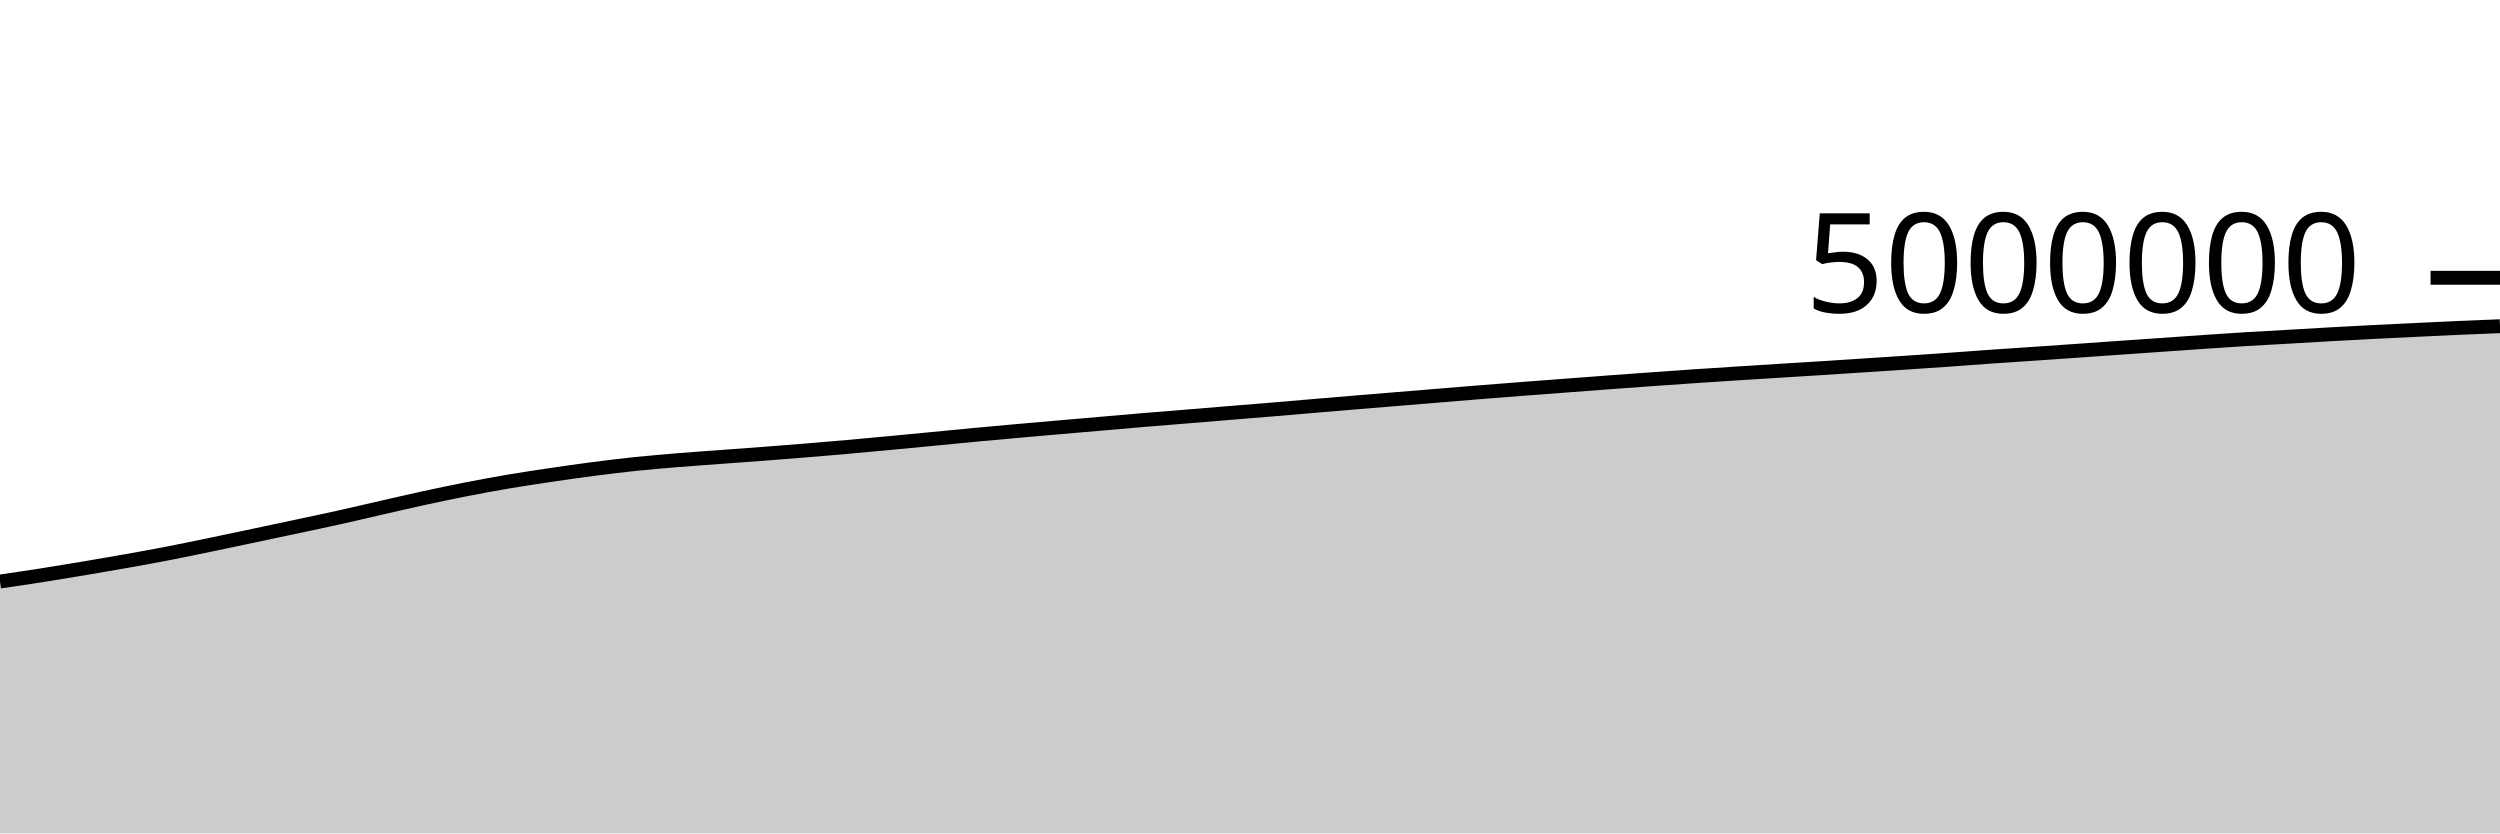
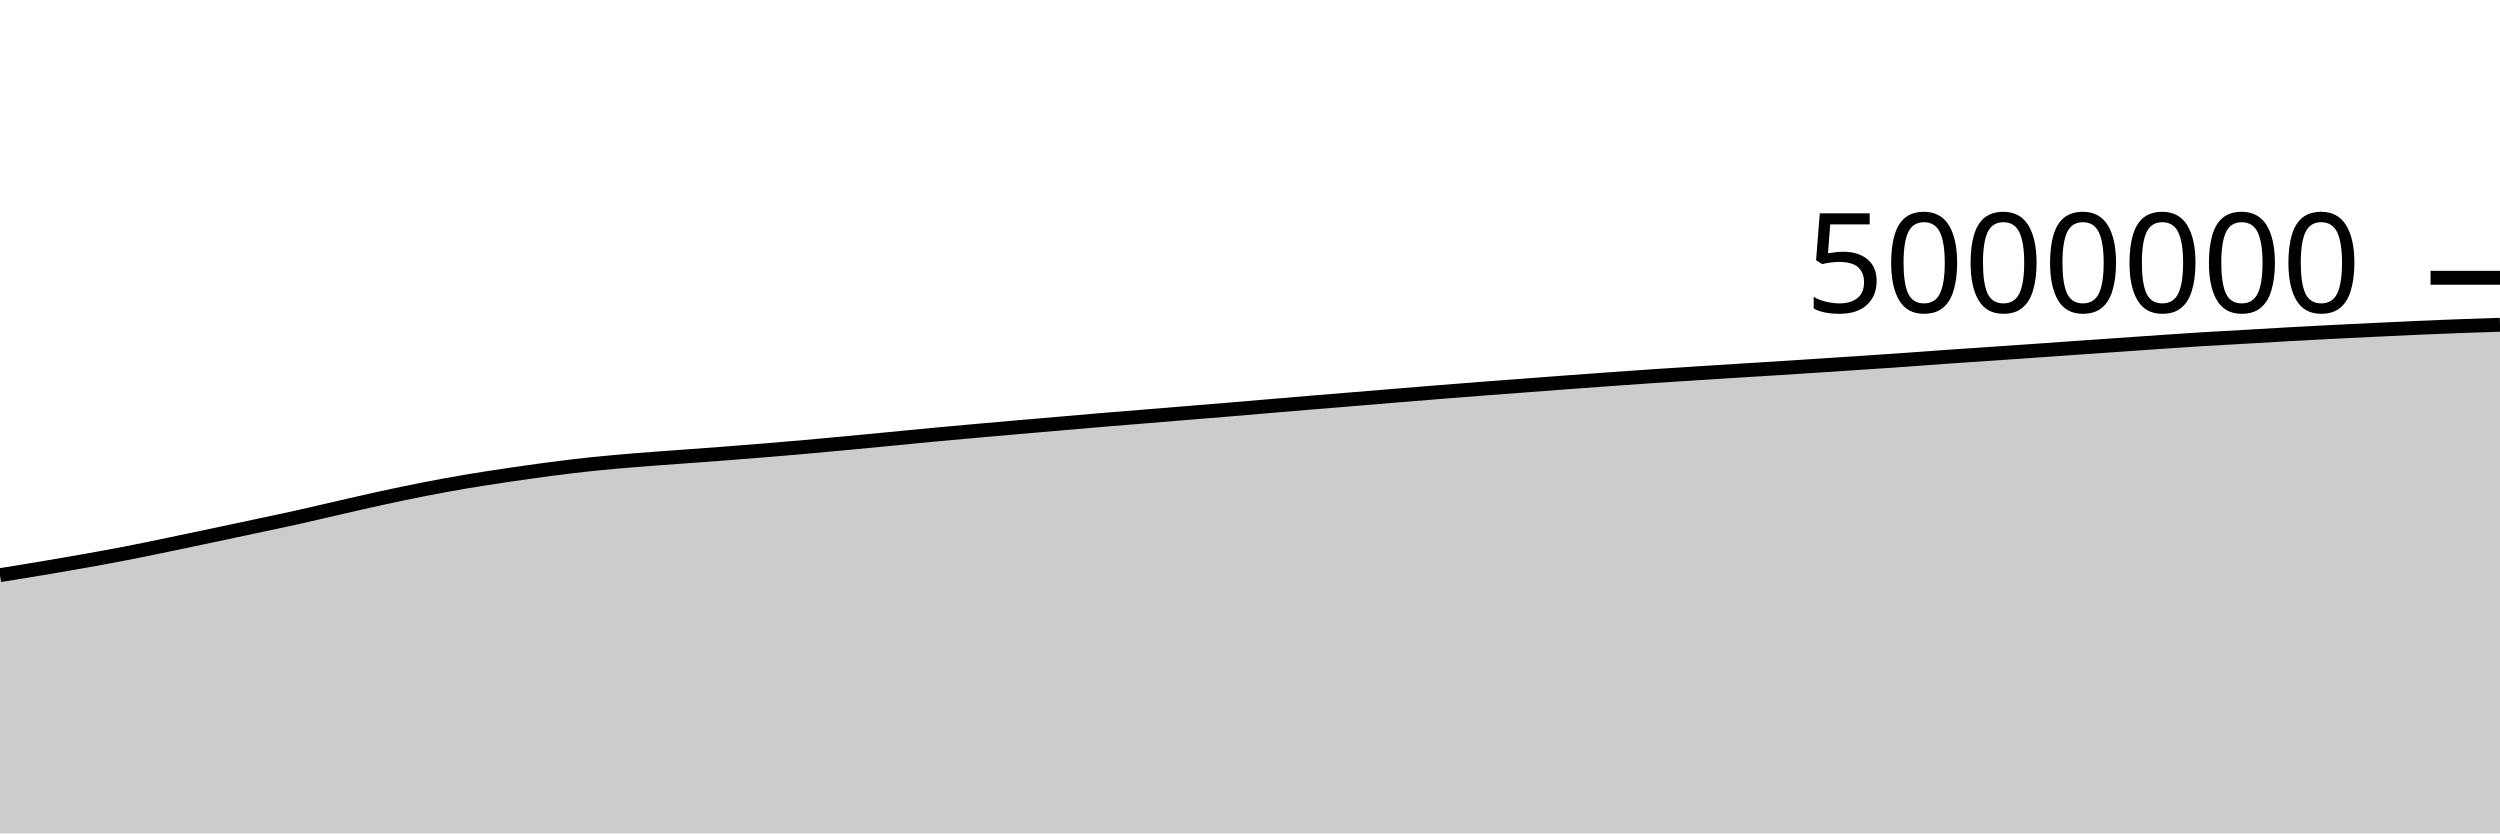
<svg xmlns="http://www.w3.org/2000/svg" viewBox="0 0 180 60">
  <g transform="translate(0,20)">
-     <path class="area" fill="rgba(0, 0, 0, 0.2)" d="M0,21.869C1.017,21.72,2.034,21.571,3.051,21.411C4.068,21.252,5.085,21.084,6.102,20.913C7.119,20.743,8.136,20.568,9.153,20.386C10.169,20.205,11.186,20.02,12.203,19.823C13.22,19.625,14.237,19.411,15.254,19.2C16.271,18.99,17.288,18.774,18.305,18.559C19.322,18.344,20.339,18.128,21.356,17.911C22.373,17.694,23.39,17.483,24.407,17.257C25.424,17.031,26.441,16.788,27.458,16.556C28.475,16.324,29.492,16.086,30.508,15.865C31.525,15.644,32.542,15.43,33.559,15.231C34.576,15.032,35.593,14.843,36.61,14.671C37.627,14.499,38.644,14.347,39.661,14.197C40.678,14.046,41.695,13.9,42.712,13.768C43.729,13.636,44.746,13.512,45.763,13.405C46.78,13.299,47.797,13.214,48.814,13.131C49.831,13.047,50.847,12.978,51.864,12.903C52.881,12.827,53.898,12.755,54.915,12.678C55.932,12.6,56.949,12.52,57.966,12.437C58.983,12.353,60,12.268,61.017,12.178C62.034,12.088,63.051,11.993,64.068,11.898C65.085,11.803,66.102,11.704,67.119,11.606C68.136,11.508,69.153,11.406,70.169,11.31C71.186,11.214,72.203,11.124,73.22,11.033C74.237,10.942,75.254,10.854,76.271,10.765C77.288,10.677,78.305,10.59,79.322,10.502C80.339,10.415,81.356,10.323,82.373,10.238C83.39,10.152,84.407,10.074,85.424,9.99C86.441,9.907,87.458,9.822,88.475,9.739C89.492,9.655,90.508,9.574,91.525,9.489C92.542,9.404,93.559,9.316,94.576,9.23C95.593,9.144,96.61,9.058,97.627,8.973C98.644,8.889,99.661,8.807,100.678,8.723C101.695,8.64,102.712,8.555,103.729,8.471C104.746,8.388,105.763,8.303,106.78,8.222C107.797,8.141,108.814,8.062,109.831,7.983C110.847,7.905,111.864,7.83,112.881,7.753C113.898,7.676,114.915,7.597,115.932,7.522C116.949,7.446,117.966,7.372,118.983,7.3C120,7.227,121.017,7.155,122.034,7.086C123.051,7.018,124.068,6.953,125.085,6.888C126.102,6.823,127.119,6.758,128.136,6.695C129.153,6.631,130.169,6.57,131.186,6.506C132.203,6.441,133.22,6.374,134.237,6.307C135.254,6.241,136.271,6.175,137.288,6.107C138.305,6.039,139.322,5.971,140.339,5.899C141.356,5.828,142.373,5.748,143.39,5.677C144.407,5.605,145.424,5.541,146.441,5.471C147.458,5.402,148.475,5.332,149.492,5.26C150.508,5.189,151.525,5.116,152.542,5.045C153.559,4.973,154.576,4.904,155.593,4.833C156.61,4.763,157.627,4.689,158.644,4.62C159.661,4.55,160.678,4.48,161.695,4.418C162.712,4.356,163.729,4.304,164.746,4.246C165.763,4.188,166.78,4.125,167.797,4.068C168.814,4.012,169.831,3.957,170.847,3.905C171.864,3.853,172.881,3.804,173.898,3.755C174.915,3.706,175.932,3.655,176.949,3.611C177.966,3.566,178.983,3.526,180,3.487L180,40C178.983,40,177.966,40,176.949,40C175.932,40,174.915,40,173.898,40C172.881,40,171.864,40,170.847,40C169.831,40,168.814,40,167.797,40C166.78,40,165.763,40,164.746,40C163.729,40,162.712,40,161.695,40C160.678,40,159.661,40,158.644,40C157.627,40,156.61,40,155.593,40C154.576,40,153.559,40,152.542,40C151.525,40,150.508,40,149.492,40C148.475,40,147.458,40,146.441,40C145.424,40,144.407,40,143.39,40C142.373,40,141.356,40,140.339,40C139.322,40,138.305,40,137.288,40C136.271,40,135.254,40,134.237,40C133.22,40,132.203,40,131.186,40C130.169,40,129.153,40,128.136,40C127.119,40,126.102,40,125.085,40C124.068,40,123.051,40,122.034,40C121.017,40,120,40,118.983,40C117.966,40,116.949,40,115.932,40C114.915,40,113.898,40,112.881,40C111.864,40,110.847,40,109.831,40C108.814,40,107.797,40,106.78,40C105.763,40,104.746,40,103.729,40C102.712,40,101.695,40,100.678,40C99.661,40,98.644,40,97.627,40C96.61,40,95.593,40,94.576,40C93.559,40,92.542,40,91.525,40C90.508,40,89.492,40,88.475,40C87.458,40,86.441,40,85.424,40C84.407,40,83.39,40,82.373,40C81.356,40,80.339,40,79.322,40C78.305,40,77.288,40,76.271,40C75.254,40,74.237,40,73.22,40C72.203,40,71.186,40,70.169,40C69.153,40,68.136,40,67.119,40C66.102,40,65.085,40,64.068,40C63.051,40,62.034,40,61.017,40C60,40,58.983,40,57.966,40C56.949,40,55.932,40,54.915,40C53.898,40,52.881,40,51.864,40C50.847,40,49.831,40,48.814,40C47.797,40,46.78,40,45.763,40C44.746,40,43.729,40,42.712,40C41.695,40,40.678,40,39.661,40C38.644,40,37.627,40,36.61,40C35.593,40,34.576,40,33.559,40C32.542,40,31.525,40,30.508,40C29.492,40,28.475,40,27.458,40C26.441,40,25.424,40,24.407,40C23.39,40,22.373,40,21.356,40C20.339,40,19.322,40,18.305,40C17.288,40,16.271,40,15.254,40C14.237,40,13.22,40,12.203,40C11.186,40,10.169,40,9.153,40C8.136,40,7.119,40,6.102,40C5.085,40,4.068,40,3.051,40C2.034,40,1.017,40,0,40Z" />
-     <path class="line" stroke="black" fill="none" d="M0,21.869C1.017,21.72,2.034,21.571,3.051,21.411C4.068,21.252,5.085,21.084,6.102,20.913C7.119,20.743,8.136,20.568,9.153,20.386C10.169,20.205,11.186,20.02,12.203,19.823C13.22,19.625,14.237,19.411,15.254,19.2C16.271,18.99,17.288,18.774,18.305,18.559C19.322,18.344,20.339,18.128,21.356,17.911C22.373,17.694,23.39,17.483,24.407,17.257C25.424,17.031,26.441,16.788,27.458,16.556C28.475,16.324,29.492,16.086,30.508,15.865C31.525,15.644,32.542,15.43,33.559,15.231C34.576,15.032,35.593,14.843,36.61,14.671C37.627,14.499,38.644,14.347,39.661,14.197C40.678,14.046,41.695,13.9,42.712,13.768C43.729,13.636,44.746,13.512,45.763,13.405C46.78,13.299,47.797,13.214,48.814,13.131C49.831,13.047,50.847,12.978,51.864,12.903C52.881,12.827,53.898,12.755,54.915,12.678C55.932,12.6,56.949,12.52,57.966,12.437C58.983,12.353,60,12.268,61.017,12.178C62.034,12.088,63.051,11.993,64.068,11.898C65.085,11.803,66.102,11.704,67.119,11.606C68.136,11.508,69.153,11.406,70.169,11.31C71.186,11.214,72.203,11.124,73.22,11.033C74.237,10.942,75.254,10.854,76.271,10.765C77.288,10.677,78.305,10.59,79.322,10.502C80.339,10.415,81.356,10.323,82.373,10.238C83.39,10.152,84.407,10.074,85.424,9.99C86.441,9.907,87.458,9.822,88.475,9.739C89.492,9.655,90.508,9.574,91.525,9.489C92.542,9.404,93.559,9.316,94.576,9.23C95.593,9.144,96.61,9.058,97.627,8.973C98.644,8.889,99.661,8.807,100.678,8.723C101.695,8.64,102.712,8.555,103.729,8.471C104.746,8.388,105.763,8.303,106.78,8.222C107.797,8.141,108.814,8.062,109.831,7.983C110.847,7.905,111.864,7.83,112.881,7.753C113.898,7.676,114.915,7.597,115.932,7.522C116.949,7.446,117.966,7.372,118.983,7.3C120,7.227,121.017,7.155,122.034,7.086C123.051,7.018,124.068,6.953,125.085,6.888C126.102,6.823,127.119,6.758,128.136,6.695C129.153,6.631,130.169,6.57,131.186,6.506C132.203,6.441,133.22,6.374,134.237,6.307C135.254,6.241,136.271,6.175,137.288,6.107C138.305,6.039,139.322,5.971,140.339,5.899C141.356,5.828,142.373,5.748,143.39,5.677C144.407,5.605,145.424,5.541,146.441,5.471C147.458,5.402,148.475,5.332,149.492,5.26C150.508,5.189,151.525,5.116,152.542,5.045C153.559,4.973,154.576,4.904,155.593,4.833C156.61,4.763,157.627,4.689,158.644,4.62C159.661,4.55,160.678,4.48,161.695,4.418C162.712,4.356,163.729,4.304,164.746,4.246C165.763,4.188,166.78,4.125,167.797,4.068C168.814,4.012,169.831,3.957,170.847,3.905C171.864,3.853,172.881,3.804,173.898,3.755C174.915,3.706,175.932,3.655,176.949,3.611C177.966,3.566,178.983,3.526,180,3.487" />
+     <path class="area" fill="rgba(0, 0, 0, 0.2)" d="M0,21.411C1.017,21.248,2.034,21.084,3.051,20.913C4.068,20.743,5.085,20.568,6.102,20.386C7.119,20.205,8.136,20.02,9.153,19.823C10.169,19.625,11.186,19.411,12.203,19.2C13.22,18.99,14.237,18.774,15.254,18.559C16.271,18.344,17.288,18.128,18.305,17.911C19.322,17.694,20.339,17.483,21.356,17.257C22.373,17.031,23.39,16.788,24.407,16.556C25.424,16.324,26.441,16.086,27.458,15.865C28.475,15.644,29.492,15.43,30.508,15.231C31.525,15.032,32.542,14.843,33.559,14.671C34.576,14.499,35.593,14.347,36.61,14.197C37.627,14.046,38.644,13.9,39.661,13.768C40.678,13.636,41.695,13.512,42.712,13.405C43.729,13.299,44.746,13.214,45.763,13.131C46.78,13.047,47.797,12.978,48.814,12.903C49.831,12.827,50.847,12.755,51.864,12.678C52.881,12.6,53.898,12.52,54.915,12.437C55.932,12.353,56.949,12.268,57.966,12.178C58.983,12.088,60,11.993,61.017,11.898C62.034,11.803,63.051,11.704,64.068,11.606C65.085,11.508,66.102,11.406,67.119,11.31C68.136,11.214,69.153,11.124,70.169,11.033C71.186,10.942,72.203,10.854,73.22,10.765C74.237,10.677,75.254,10.59,76.271,10.502C77.288,10.415,78.305,10.323,79.322,10.238C80.339,10.152,81.356,10.074,82.373,9.99C83.39,9.907,84.407,9.822,85.424,9.739C86.441,9.655,87.458,9.574,88.475,9.489C89.492,9.404,90.508,9.316,91.525,9.23C92.542,9.144,93.559,9.058,94.576,8.973C95.593,8.889,96.61,8.807,97.627,8.723C98.644,8.64,99.661,8.555,100.678,8.471C101.695,8.388,102.712,8.303,103.729,8.222C104.746,8.141,105.763,8.062,106.78,7.983C107.797,7.905,108.814,7.83,109.831,7.753C110.847,7.676,111.864,7.597,112.881,7.522C113.898,7.446,114.915,7.372,115.932,7.3C116.949,7.227,117.966,7.155,118.983,7.086C120,7.018,121.017,6.953,122.034,6.888C123.051,6.823,124.068,6.758,125.085,6.695C126.102,6.631,127.119,6.57,128.136,6.506C129.153,6.441,130.169,6.374,131.186,6.307C132.203,6.241,133.22,6.175,134.237,6.107C135.254,6.039,136.271,5.971,137.288,5.899C138.305,5.828,139.322,5.748,140.339,5.677C141.356,5.605,142.373,5.541,143.39,5.471C144.407,5.402,145.424,5.332,146.441,5.26C147.458,5.189,148.475,5.116,149.492,5.045C150.508,4.973,151.525,4.904,152.542,4.833C153.559,4.763,154.576,4.689,155.593,4.62C156.61,4.55,157.627,4.48,158.644,4.418C159.661,4.356,160.678,4.304,161.695,4.246C162.712,4.188,163.729,4.125,164.746,4.068C165.763,4.012,166.78,3.957,167.797,3.905C168.814,3.853,169.831,3.804,170.847,3.755C171.864,3.706,172.881,3.655,173.898,3.611C174.915,3.566,175.932,3.525,176.949,3.487C177.966,3.449,178.983,3.416,180,3.383L180,40C178.983,40,177.966,40,176.949,40C175.932,40,174.915,40,173.898,40C172.881,40,171.864,40,170.847,40C169.831,40,168.814,40,167.797,40C166.78,40,165.763,40,164.746,40C163.729,40,162.712,40,161.695,40C160.678,40,159.661,40,158.644,40C157.627,40,156.61,40,155.593,40C154.576,40,153.559,40,152.542,40C151.525,40,150.508,40,149.492,40C148.475,40,147.458,40,146.441,40C145.424,40,144.407,40,143.39,40C142.373,40,141.356,40,140.339,40C139.322,40,138.305,40,137.288,40C136.271,40,135.254,40,134.237,40C133.22,40,132.203,40,131.186,40C130.169,40,129.153,40,128.136,40C127.119,40,126.102,40,125.085,40C124.068,40,123.051,40,122.034,40C121.017,40,120,40,118.983,40C117.966,40,116.949,40,115.932,40C114.915,40,113.898,40,112.881,40C111.864,40,110.847,40,109.831,40C108.814,40,107.797,40,106.78,40C105.763,40,104.746,40,103.729,40C102.712,40,101.695,40,100.678,40C99.661,40,98.644,40,97.627,40C96.61,40,95.593,40,94.576,40C93.559,40,92.542,40,91.525,40C90.508,40,89.492,40,88.475,40C87.458,40,86.441,40,85.424,40C84.407,40,83.39,40,82.373,40C81.356,40,80.339,40,79.322,40C78.305,40,77.288,40,76.271,40C75.254,40,74.237,40,73.22,40C72.203,40,71.186,40,70.169,40C69.153,40,68.136,40,67.119,40C66.102,40,65.085,40,64.068,40C63.051,40,62.034,40,61.017,40C60,40,58.983,40,57.966,40C56.949,40,55.932,40,54.915,40C53.898,40,52.881,40,51.864,40C50.847,40,49.831,40,48.814,40C47.797,40,46.78,40,45.763,40C44.746,40,43.729,40,42.712,40C41.695,40,40.678,40,39.661,40C38.644,40,37.627,40,36.61,40C35.593,40,34.576,40,33.559,40C32.542,40,31.525,40,30.508,40C29.492,40,28.475,40,27.458,40C26.441,40,25.424,40,24.407,40C23.39,40,22.373,40,21.356,40C20.339,40,19.322,40,18.305,40C17.288,40,16.271,40,15.254,40C14.237,40,13.22,40,12.203,40C11.186,40,10.169,40,9.153,40C8.136,40,7.119,40,6.102,40C5.085,40,4.068,40,3.051,40C2.034,40,1.017,40,0,40Z" />
+     <path class="line" stroke="black" fill="none" d="M0,21.411C1.017,21.248,2.034,21.084,3.051,20.913C4.068,20.743,5.085,20.568,6.102,20.386C7.119,20.205,8.136,20.02,9.153,19.823C10.169,19.625,11.186,19.411,12.203,19.2C13.22,18.99,14.237,18.774,15.254,18.559C16.271,18.344,17.288,18.128,18.305,17.911C19.322,17.694,20.339,17.483,21.356,17.257C22.373,17.031,23.39,16.788,24.407,16.556C25.424,16.324,26.441,16.086,27.458,15.865C28.475,15.644,29.492,15.43,30.508,15.231C31.525,15.032,32.542,14.843,33.559,14.671C34.576,14.499,35.593,14.347,36.61,14.197C37.627,14.046,38.644,13.9,39.661,13.768C40.678,13.636,41.695,13.512,42.712,13.405C43.729,13.299,44.746,13.214,45.763,13.131C46.78,13.047,47.797,12.978,48.814,12.903C49.831,12.827,50.847,12.755,51.864,12.678C52.881,12.6,53.898,12.52,54.915,12.437C55.932,12.353,56.949,12.268,57.966,12.178C58.983,12.088,60,11.993,61.017,11.898C62.034,11.803,63.051,11.704,64.068,11.606C65.085,11.508,66.102,11.406,67.119,11.31C68.136,11.214,69.153,11.124,70.169,11.033C71.186,10.942,72.203,10.854,73.22,10.765C74.237,10.677,75.254,10.59,76.271,10.502C77.288,10.415,78.305,10.323,79.322,10.238C80.339,10.152,81.356,10.074,82.373,9.99C83.39,9.907,84.407,9.822,85.424,9.739C86.441,9.655,87.458,9.574,88.475,9.489C89.492,9.404,90.508,9.316,91.525,9.23C92.542,9.144,93.559,9.058,94.576,8.973C95.593,8.889,96.61,8.807,97.627,8.723C98.644,8.64,99.661,8.555,100.678,8.471C101.695,8.388,102.712,8.303,103.729,8.222C104.746,8.141,105.763,8.062,106.78,7.983C107.797,7.905,108.814,7.83,109.831,7.753C110.847,7.676,111.864,7.597,112.881,7.522C113.898,7.446,114.915,7.372,115.932,7.3C116.949,7.227,117.966,7.155,118.983,7.086C120,7.018,121.017,6.953,122.034,6.888C123.051,6.823,124.068,6.758,125.085,6.695C126.102,6.631,127.119,6.57,128.136,6.506C129.153,6.441,130.169,6.374,131.186,6.307C132.203,6.241,133.22,6.175,134.237,6.107C135.254,6.039,136.271,5.971,137.288,5.899C138.305,5.828,139.322,5.748,140.339,5.677C141.356,5.605,142.373,5.541,143.39,5.471C144.407,5.402,145.424,5.332,146.441,5.26C147.458,5.189,148.475,5.116,149.492,5.045C150.508,4.973,151.525,4.904,152.542,4.833C153.559,4.763,154.576,4.689,155.593,4.62C156.61,4.55,157.627,4.48,158.644,4.418C159.661,4.356,160.678,4.304,161.695,4.246C162.712,4.188,163.729,4.125,164.746,4.068C165.763,4.012,166.78,3.957,167.797,3.905C168.814,3.853,169.831,3.804,170.847,3.755C171.864,3.706,172.881,3.655,173.898,3.611C174.915,3.566,175.932,3.525,176.949,3.487C177.966,3.449,178.983,3.416,180,3.383" />
    <path class="axis-ceiling" stroke-width="1" stroke="black" fill="none" d="M175,0L180,0" />
    <text class="axis-ceiling-label" font-family="sans-serif" text-anchor="end" font-size="10px" x="170" y="2.5">5000000</text>
  </g>
</svg>
